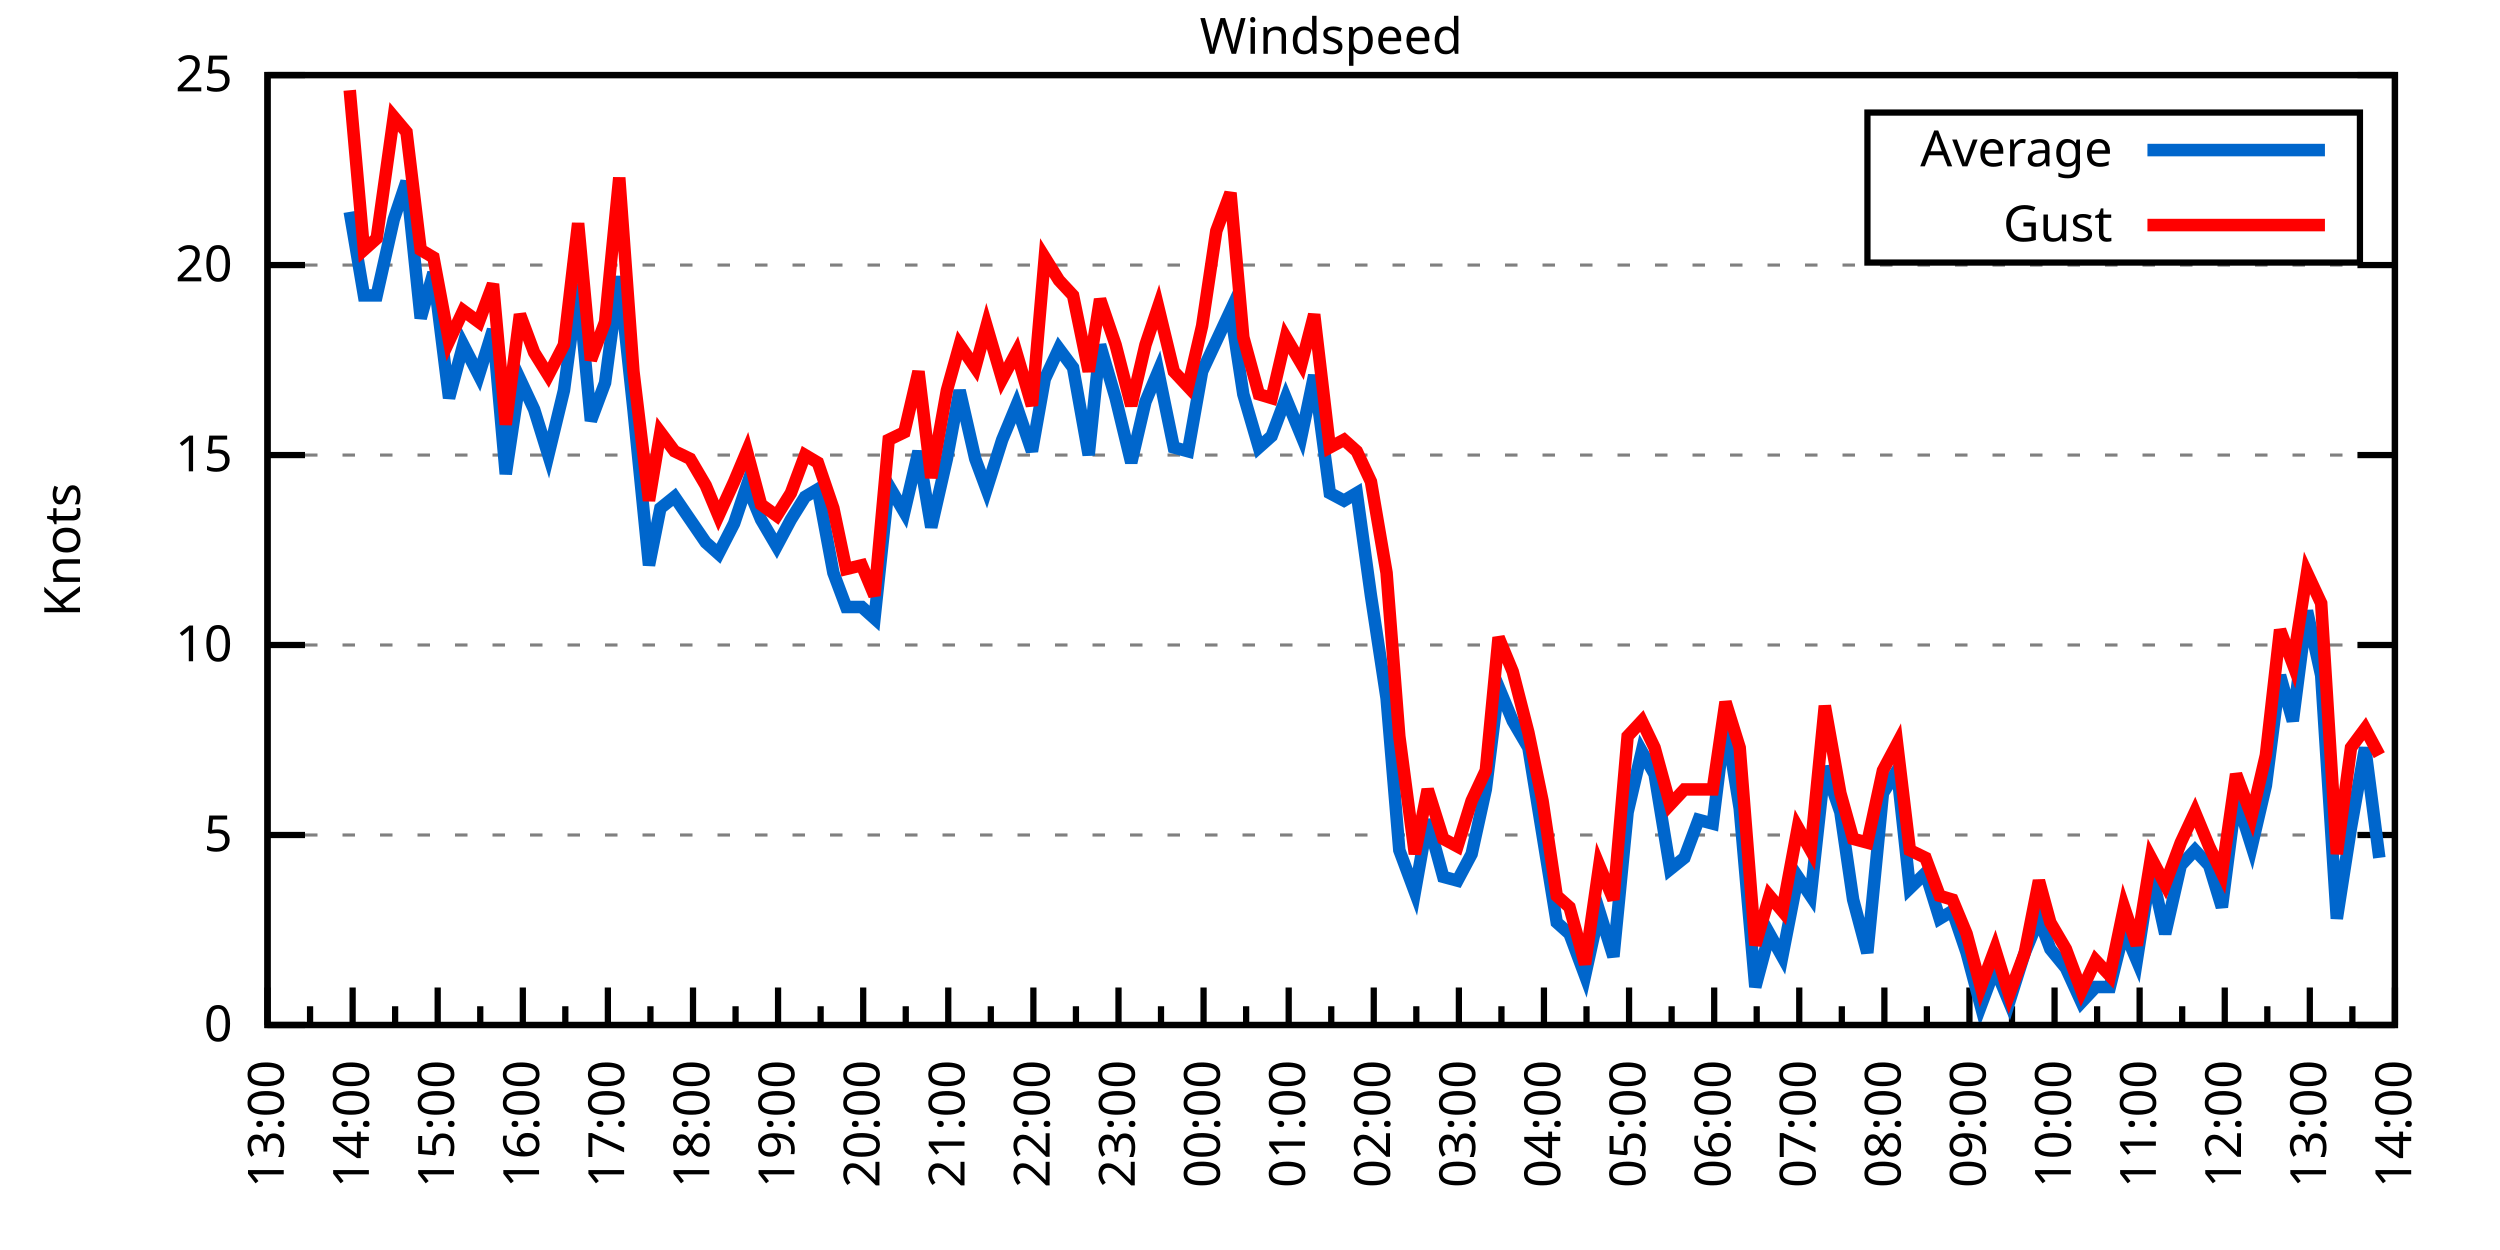
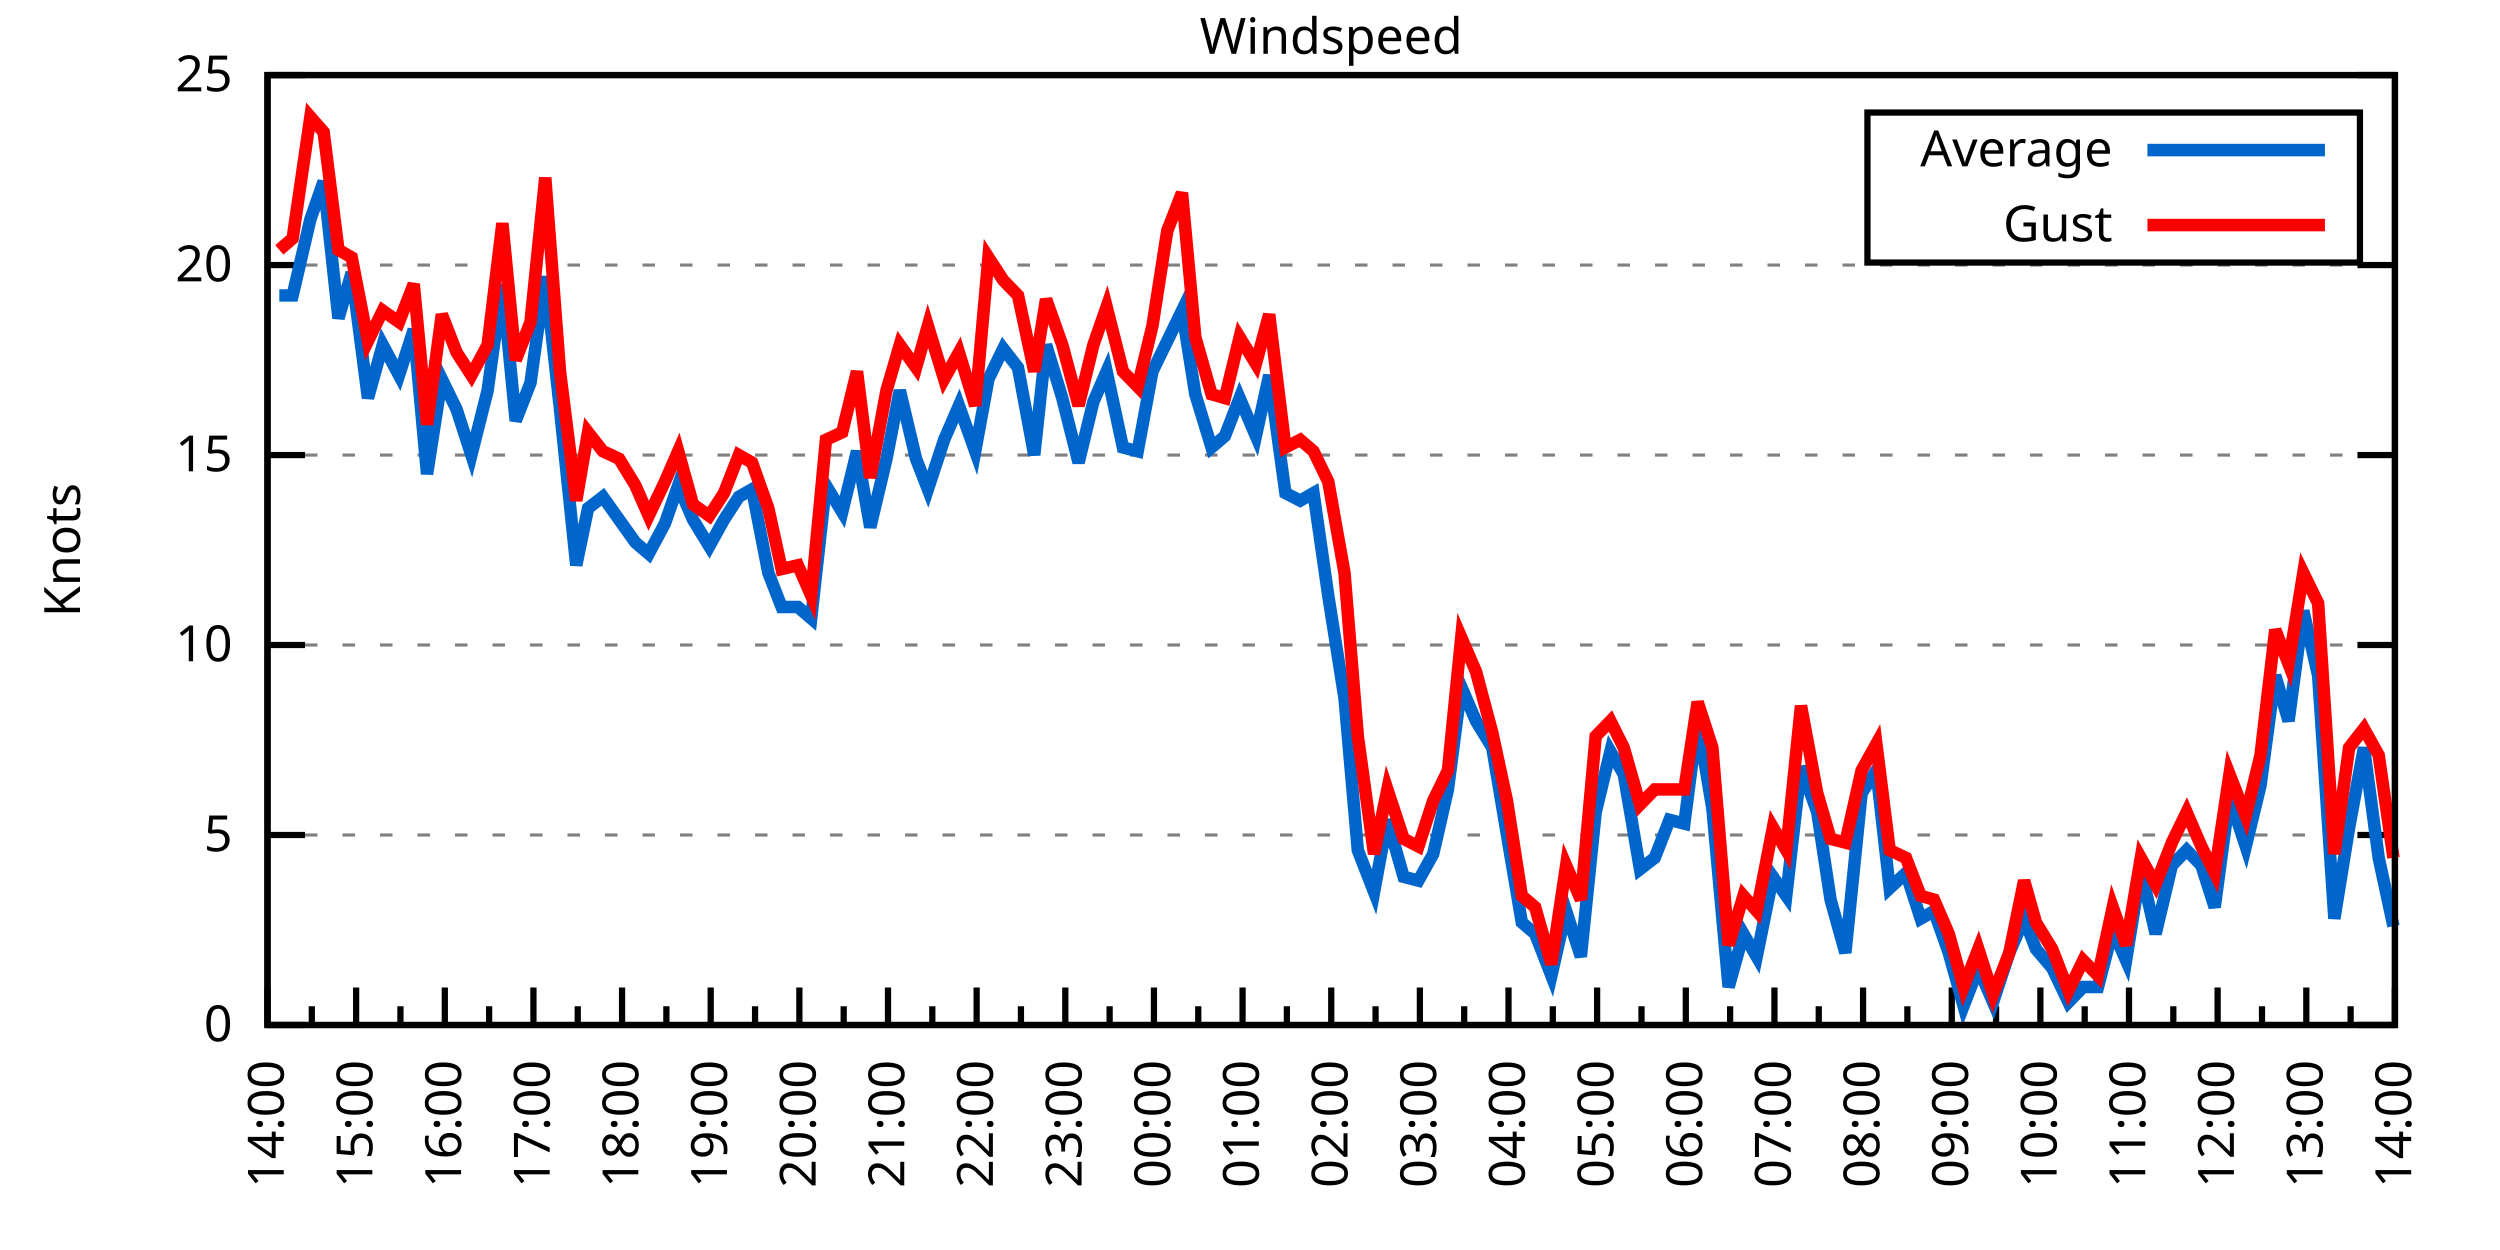
<svg xmlns="http://www.w3.org/2000/svg" xmlns:xlink="http://www.w3.org/1999/xlink" width="400" height="200" viewBox="0 0 400 200">
  <g id="gnuplot_canvas">
    <rect x="0" y="0" width="400" height="200" fill="none" />
    <defs>
      <circle id="gpDot" r="0.5" stroke-width="0.5" stroke="currentColor" />
      <path id="gpPt0" stroke-width="0.333" stroke="currentColor" d="M-1,0 h2 M0,-1 v2" />
      <path id="gpPt1" stroke-width="0.333" stroke="currentColor" d="M-1,-1 L1,1 M1,-1 L-1,1" />
      <path id="gpPt2" stroke-width="0.333" stroke="currentColor" d="M-1,0 L1,0 M0,-1 L0,1 M-1,-1 L1,1 M-1,1 L1,-1" />
      <rect id="gpPt3" stroke-width="0.333" stroke="currentColor" x="-1" y="-1" width="2" height="2" />
      <rect id="gpPt4" stroke-width="0.333" stroke="currentColor" fill="currentColor" x="-1" y="-1" width="2" height="2" />
      <circle id="gpPt5" stroke-width="0.333" stroke="currentColor" cx="0" cy="0" r="1" />
      <use xlink:href="#gpPt5" id="gpPt6" fill="currentColor" stroke="none" />
      <path id="gpPt7" stroke-width="0.333" stroke="currentColor" d="M0,-1.33 L-1.33,0.67 L1.33,0.67 z" />
      <use xlink:href="#gpPt7" id="gpPt8" fill="currentColor" stroke="none" />
      <use xlink:href="#gpPt7" id="gpPt9" stroke="currentColor" transform="rotate(180)" />
      <use xlink:href="#gpPt9" id="gpPt10" fill="currentColor" stroke="none" />
      <use xlink:href="#gpPt3" id="gpPt11" stroke="currentColor" transform="rotate(45)" />
      <use xlink:href="#gpPt11" id="gpPt12" fill="currentColor" stroke="none" />
      <path id="gpPt13" stroke-width="0.333" stroke="currentColor" d="M0,1.330 L1.265,0.411 L0.782,-1.067 L-0.782,-1.076 L-1.265,0.411 z" />
      <use xlink:href="#gpPt13" id="gpPt14" fill="currentColor" stroke="none" />
      <filter id="textbox" filterUnits="objectBoundingBox" x="0" y="0" height="1" width="1">
        <feFlood flood-color="white" flood-opacity="1" result="bgnd" />
        <feComposite in="SourceGraphic" in2="bgnd" operator="atop" />
      </filter>
      <filter id="greybox" filterUnits="objectBoundingBox" x="0" y="0" height="1" width="1">
        <feFlood flood-color="lightgrey" flood-opacity="1" result="grey" />
        <feComposite in="SourceGraphic" in2="grey" operator="atop" />
      </filter>
    </defs>
    <g fill="none" color="white" stroke="currentColor" stroke-width="1.00" stroke-linecap="butt" stroke-linejoin="miter">
</g>
    <g fill="none" color="black" stroke="currentColor" stroke-width="1.00" stroke-linecap="butt" stroke-linejoin="miter">
      <g stroke="none" shape-rendering="crispEdges">
        <polygon fill="rgb(255, 255, 255)" points="42.80,164.00 383.18,164.00 383.18,12.02 42.80,12.02 " />
      </g>
    </g>
    <g fill="none" color="black" stroke="currentColor" stroke-width="1.00" stroke-linecap="butt" stroke-linejoin="miter">
</g>
    <g fill="none" color="black" stroke="black" stroke-width="0.50" stroke-linecap="butt" stroke-linejoin="miter">
</g>
    <g fill="none" color="gray" stroke="currentColor" stroke-width="0.50" stroke-linecap="butt" stroke-linejoin="miter">
      <path stroke="gray" stroke-dasharray="2,4" class="gridline" d="M42.80,164.00 L383.19,164.00  " />
    </g>
    <g fill="none" color="gray" stroke="gray" stroke-width="1.00" stroke-linecap="butt" stroke-linejoin="miter">
</g>
    <g fill="none" color="black" stroke="currentColor" stroke-width="1.00" stroke-linecap="butt" stroke-linejoin="miter">
      <path stroke="black" d="M42.80,164.00 L48.80,164.00 M383.19,164.00 L377.19,164.00  " />
      <g transform="translate(37.20,166.60)" stroke="none" fill="black" font-family="Sans" font-size="8.00" text-anchor="end">
        <text>
          <tspan font-family="Sans"> 0</tspan>
        </text>
      </g>
    </g>
    <g fill="none" color="black" stroke="currentColor" stroke-width="1.00" stroke-linecap="butt" stroke-linejoin="miter">
</g>
    <g fill="none" color="black" stroke="black" stroke-width="0.50" stroke-linecap="butt" stroke-linejoin="miter">
</g>
    <g fill="none" color="gray" stroke="currentColor" stroke-width="0.50" stroke-linecap="butt" stroke-linejoin="miter">
      <path stroke="gray" stroke-dasharray="2,4" class="gridline" d="M42.80,133.60 L383.19,133.60  " />
    </g>
    <g fill="none" color="gray" stroke="gray" stroke-width="1.00" stroke-linecap="butt" stroke-linejoin="miter">
</g>
    <g fill="none" color="black" stroke="currentColor" stroke-width="1.00" stroke-linecap="butt" stroke-linejoin="miter">
      <path stroke="black" d="M42.80,133.60 L48.80,133.60 M383.19,133.60 L377.19,133.60  " />
      <g transform="translate(37.20,136.20)" stroke="none" fill="black" font-family="Sans" font-size="8.00" text-anchor="end">
        <text>
          <tspan font-family="Sans"> 5</tspan>
        </text>
      </g>
    </g>
    <g fill="none" color="black" stroke="currentColor" stroke-width="1.00" stroke-linecap="butt" stroke-linejoin="miter">
</g>
    <g fill="none" color="black" stroke="black" stroke-width="0.50" stroke-linecap="butt" stroke-linejoin="miter">
</g>
    <g fill="none" color="gray" stroke="currentColor" stroke-width="0.50" stroke-linecap="butt" stroke-linejoin="miter">
      <path stroke="gray" stroke-dasharray="2,4" class="gridline" d="M42.80,103.20 L383.19,103.20  " />
    </g>
    <g fill="none" color="gray" stroke="gray" stroke-width="1.00" stroke-linecap="butt" stroke-linejoin="miter">
</g>
    <g fill="none" color="black" stroke="currentColor" stroke-width="1.00" stroke-linecap="butt" stroke-linejoin="miter">
      <path stroke="black" d="M42.80,103.20 L48.80,103.20 M383.19,103.20 L377.19,103.20  " />
      <g transform="translate(37.20,105.80)" stroke="none" fill="black" font-family="Sans" font-size="8.00" text-anchor="end">
        <text>
          <tspan font-family="Sans"> 10</tspan>
        </text>
      </g>
    </g>
    <g fill="none" color="black" stroke="currentColor" stroke-width="1.00" stroke-linecap="butt" stroke-linejoin="miter">
</g>
    <g fill="none" color="black" stroke="black" stroke-width="0.50" stroke-linecap="butt" stroke-linejoin="miter">
</g>
    <g fill="none" color="gray" stroke="currentColor" stroke-width="0.50" stroke-linecap="butt" stroke-linejoin="miter">
      <path stroke="gray" stroke-dasharray="2,4" class="gridline" d="M42.80,72.81 L383.19,72.81  " />
    </g>
    <g fill="none" color="gray" stroke="gray" stroke-width="1.00" stroke-linecap="butt" stroke-linejoin="miter">
</g>
    <g fill="none" color="black" stroke="currentColor" stroke-width="1.00" stroke-linecap="butt" stroke-linejoin="miter">
      <path stroke="black" d="M42.80,72.81 L48.80,72.81 M383.19,72.81 L377.19,72.81  " />
      <g transform="translate(37.20,75.41)" stroke="none" fill="black" font-family="Sans" font-size="8.00" text-anchor="end">
        <text>
          <tspan font-family="Sans"> 15</tspan>
        </text>
      </g>
    </g>
    <g fill="none" color="black" stroke="currentColor" stroke-width="1.00" stroke-linecap="butt" stroke-linejoin="miter">
</g>
    <g fill="none" color="black" stroke="black" stroke-width="0.50" stroke-linecap="butt" stroke-linejoin="miter">
</g>
    <g fill="none" color="gray" stroke="currentColor" stroke-width="0.50" stroke-linecap="butt" stroke-linejoin="miter">
      <path stroke="gray" stroke-dasharray="2,4" class="gridline" d="M42.80,42.41 L383.19,42.41  " />
    </g>
    <g fill="none" color="gray" stroke="gray" stroke-width="1.00" stroke-linecap="butt" stroke-linejoin="miter">
</g>
    <g fill="none" color="black" stroke="currentColor" stroke-width="1.00" stroke-linecap="butt" stroke-linejoin="miter">
      <path stroke="black" d="M42.80,42.41 L48.80,42.41 M383.19,42.41 L377.19,42.41  " />
      <g transform="translate(37.20,45.01)" stroke="none" fill="black" font-family="Sans" font-size="8.00" text-anchor="end">
        <text>
          <tspan font-family="Sans"> 20</tspan>
        </text>
      </g>
    </g>
    <g fill="none" color="black" stroke="currentColor" stroke-width="1.00" stroke-linecap="butt" stroke-linejoin="miter">
</g>
    <g fill="none" color="black" stroke="black" stroke-width="0.50" stroke-linecap="butt" stroke-linejoin="miter">
</g>
    <g fill="none" color="gray" stroke="currentColor" stroke-width="0.50" stroke-linecap="butt" stroke-linejoin="miter">
      <path stroke="gray" stroke-dasharray="2,4" class="gridline" d="M42.80,12.01 L383.19,12.01  " />
    </g>
    <g fill="none" color="gray" stroke="gray" stroke-width="1.00" stroke-linecap="butt" stroke-linejoin="miter">
</g>
    <g fill="none" color="black" stroke="currentColor" stroke-width="1.00" stroke-linecap="butt" stroke-linejoin="miter">
      <path stroke="black" d="M42.80,12.01 L48.80,12.01 M383.19,12.01 L377.19,12.01  " />
      <g transform="translate(37.20,14.61)" stroke="none" fill="black" font-family="Sans" font-size="8.00" text-anchor="end">
        <text>
          <tspan font-family="Sans"> 25</tspan>
        </text>
      </g>
    </g>
    <g fill="none" color="black" stroke="currentColor" stroke-width="1.00" stroke-linecap="butt" stroke-linejoin="miter">
      <path stroke="black" d="M42.80,164.00 L42.80,158.00  " />
      <g transform="translate(45.40,169.60) rotate(270)" stroke="none" fill="black" font-family="Sans" font-size="8.00" text-anchor="end">
        <text>
+           <tspan font-family="Sans">14:00</tspan>
+         </text>
+       </g>
+     </g>
+     <g fill="none" color="black" stroke="currentColor" stroke-width="1.00" stroke-linecap="butt" stroke-linejoin="miter">
+       <path stroke="black" d="M49.89,164.00 L49.89,161.00 M56.98,164.00 L56.98,158.00  " />
+       <g transform="translate(59.58,169.60) rotate(270)" stroke="none" fill="black" font-family="Sans" font-size="8.00" text-anchor="end">
+         <text>
+           <tspan font-family="Sans">15:00</tspan>
+         </text>
+       </g>
+     </g>
+     <g fill="none" color="black" stroke="currentColor" stroke-width="1.00" stroke-linecap="butt" stroke-linejoin="miter">
+       <path stroke="black" d="M64.07,164.00 L64.07,161.00 M71.17,164.00 L71.17,158.00  " />
+       <g transform="translate(73.77,169.60) rotate(270)" stroke="none" fill="black" font-family="Sans" font-size="8.00" text-anchor="end">
+         <text>
+           <tspan font-family="Sans">16:00</tspan>
+         </text>
+       </g>
+     </g>
+     <g fill="none" color="black" stroke="currentColor" stroke-width="1.00" stroke-linecap="butt" stroke-linejoin="miter">
+       <path stroke="black" d="M78.26,164.00 L78.26,161.00 M85.35,164.00 L85.35,158.00  " />
+       <g transform="translate(87.95,169.60) rotate(270)" stroke="none" fill="black" font-family="Sans" font-size="8.00" text-anchor="end">
+         <text>
+           <tspan font-family="Sans">17:00</tspan>
+         </text>
+       </g>
+     </g>
+     <g fill="none" color="black" stroke="currentColor" stroke-width="1.00" stroke-linecap="butt" stroke-linejoin="miter">
+       <path stroke="black" d="M92.44,164.00 L92.44,161.00 M99.53,164.00 L99.53,158.00  " />
+       <g transform="translate(102.13,169.60) rotate(270)" stroke="none" fill="black" font-family="Sans" font-size="8.00" text-anchor="end">
+         <text>
+           <tspan font-family="Sans">18:00</tspan>
+         </text>
+       </g>
+     </g>
+     <g fill="none" color="black" stroke="currentColor" stroke-width="1.00" stroke-linecap="butt" stroke-linejoin="miter">
+       <path stroke="black" d="M106.62,164.00 L106.62,161.00 M113.71,164.00 L113.71,158.00  " />
+       <g transform="translate(116.31,169.60) rotate(270)" stroke="none" fill="black" font-family="Sans" font-size="8.00" text-anchor="end">
+         <text>
+           <tspan font-family="Sans">19:00</tspan>
+         </text>
+       </g>
+     </g>
+     <g fill="none" color="black" stroke="currentColor" stroke-width="1.00" stroke-linecap="butt" stroke-linejoin="miter">
+       <path stroke="black" d="M120.81,164.00 L120.81,161.00 M127.90,164.00 L127.90,158.00  " />
+       <g transform="translate(130.50,169.60) rotate(270)" stroke="none" fill="black" font-family="Sans" font-size="8.00" text-anchor="end">
+         <text>
+           <tspan font-family="Sans">20:00</tspan>
+         </text>
+       </g>
+     </g>
+     <g fill="none" color="black" stroke="currentColor" stroke-width="1.00" stroke-linecap="butt" stroke-linejoin="miter">
+       <path stroke="black" d="M134.99,164.00 L134.99,161.00 M142.08,164.00 L142.08,158.00  " />
+       <g transform="translate(144.68,169.60) rotate(270)" stroke="none" fill="black" font-family="Sans" font-size="8.00" text-anchor="end">
+         <text>
+           <tspan font-family="Sans">21:00</tspan>
+         </text>
+       </g>
+     </g>
+     <g fill="none" color="black" stroke="currentColor" stroke-width="1.00" stroke-linecap="butt" stroke-linejoin="miter">
+       <path stroke="black" d="M149.17,164.00 L149.17,161.00 M156.26,164.00 L156.26,158.00  " />
+       <g transform="translate(158.86,169.60) rotate(270)" stroke="none" fill="black" font-family="Sans" font-size="8.00" text-anchor="end">
+         <text>
+           <tspan font-family="Sans">22:00</tspan>
+         </text>
+       </g>
+     </g>
+     <g fill="none" color="black" stroke="currentColor" stroke-width="1.00" stroke-linecap="butt" stroke-linejoin="miter">
+       <path stroke="black" d="M163.35,164.00 L163.35,161.00 M170.45,164.00 L170.45,158.00  " />
+       <g transform="translate(173.05,169.60) rotate(270)" stroke="none" fill="black" font-family="Sans" font-size="8.00" text-anchor="end">
+         <text>
+           <tspan font-family="Sans">23:00</tspan>
+         </text>
+       </g>
+     </g>
+     <g fill="none" color="black" stroke="currentColor" stroke-width="1.00" stroke-linecap="butt" stroke-linejoin="miter">
+       <path stroke="black" d="M177.54,164.00 L177.54,161.00 M184.63,164.00 L184.63,158.00  " />
+       <g transform="translate(187.23,169.60) rotate(270)" stroke="none" fill="black" font-family="Sans" font-size="8.00" text-anchor="end">
+         <text>
+           <tspan font-family="Sans">00:00</tspan>
+         </text>
+       </g>
+     </g>
+     <g fill="none" color="black" stroke="currentColor" stroke-width="1.00" stroke-linecap="butt" stroke-linejoin="miter">
+       <path stroke="black" d="M191.72,164.00 L191.72,161.00 M198.81,164.00 L198.81,158.00  " />
+       <g transform="translate(201.41,169.60) rotate(270)" stroke="none" fill="black" font-family="Sans" font-size="8.00" text-anchor="end">
+         <text>
+           <tspan font-family="Sans">01:00</tspan>
+         </text>
+       </g>
+     </g>
+     <g fill="none" color="black" stroke="currentColor" stroke-width="1.00" stroke-linecap="butt" stroke-linejoin="miter">
+       <path stroke="black" d="M205.90,164.00 L205.90,161.00 M213.00,164.00 L213.00,158.00  " />
+       <g transform="translate(215.60,169.60) rotate(270)" stroke="none" fill="black" font-family="Sans" font-size="8.00" text-anchor="end">
+         <text>
+           <tspan font-family="Sans">02:00</tspan>
+         </text>
+       </g>
+     </g>
+     <g fill="none" color="black" stroke="currentColor" stroke-width="1.00" stroke-linecap="butt" stroke-linejoin="miter">
+       <path stroke="black" d="M220.09,164.00 L220.09,161.00 M227.18,164.00 L227.18,158.00  " />
+       <g transform="translate(229.78,169.60) rotate(270)" stroke="none" fill="black" font-family="Sans" font-size="8.00" text-anchor="end">
+         <text>
+           <tspan font-family="Sans">03:00</tspan>
+         </text>
+       </g>
+     </g>
+     <g fill="none" color="black" stroke="currentColor" stroke-width="1.00" stroke-linecap="butt" stroke-linejoin="miter">
+       <path stroke="black" d="M234.27,164.00 L234.27,161.00 M241.36,164.00 L241.36,158.00  " />
+       <g transform="translate(243.96,169.60) rotate(270)" stroke="none" fill="black" font-family="Sans" font-size="8.00" text-anchor="end">
+         <text>
+           <tspan font-family="Sans">04:00</tspan>
+         </text>
+       </g>
+     </g>
+     <g fill="none" color="black" stroke="currentColor" stroke-width="1.00" stroke-linecap="butt" stroke-linejoin="miter">
+       <path stroke="black" d="M248.45,164.00 L248.45,161.00 M255.54,164.00 L255.54,158.00  " />
+       <g transform="translate(258.14,169.60) rotate(270)" stroke="none" fill="black" font-family="Sans" font-size="8.00" text-anchor="end">
+         <text>
+           <tspan font-family="Sans">05:00</tspan>
+         </text>
+       </g>
+     </g>
+     <g fill="none" color="black" stroke="currentColor" stroke-width="1.00" stroke-linecap="butt" stroke-linejoin="miter">
+       <path stroke="black" d="M262.64,164.00 L262.64,161.00 M269.73,164.00 L269.73,158.00  " />
+       <g transform="translate(272.33,169.60) rotate(270)" stroke="none" fill="black" font-family="Sans" font-size="8.00" text-anchor="end">
+         <text>
+           <tspan font-family="Sans">06:00</tspan>
+         </text>
+       </g>
+     </g>
+     <g fill="none" color="black" stroke="currentColor" stroke-width="1.00" stroke-linecap="butt" stroke-linejoin="miter">
+       <path stroke="black" d="M276.82,164.00 L276.82,161.00 M283.91,164.00 L283.91,158.00  " />
+       <g transform="translate(286.51,169.60) rotate(270)" stroke="none" fill="black" font-family="Sans" font-size="8.00" text-anchor="end">
+         <text>
+           <tspan font-family="Sans">07:00</tspan>
+         </text>
+       </g>
+     </g>
+     <g fill="none" color="black" stroke="currentColor" stroke-width="1.00" stroke-linecap="butt" stroke-linejoin="miter">
+       <path stroke="black" d="M291.00,164.00 L291.00,161.00 M298.09,164.00 L298.09,158.00  " />
+       <g transform="translate(300.69,169.60) rotate(270)" stroke="none" fill="black" font-family="Sans" font-size="8.00" text-anchor="end">
+         <text>
+           <tspan font-family="Sans">08:00</tspan>
+         </text>
+       </g>
+     </g>
+     <g fill="none" color="black" stroke="currentColor" stroke-width="1.00" stroke-linecap="butt" stroke-linejoin="miter">
+       <path stroke="black" d="M305.18,164.00 L305.18,161.00 M312.28,164.00 L312.28,158.00  " />
+       <g transform="translate(314.88,169.60) rotate(270)" stroke="none" fill="black" font-family="Sans" font-size="8.00" text-anchor="end">
+         <text>
+           <tspan font-family="Sans">09:00</tspan>
+         </text>
+       </g>
+     </g>
+     <g fill="none" color="black" stroke="currentColor" stroke-width="1.00" stroke-linecap="butt" stroke-linejoin="miter">
+       <path stroke="black" d="M319.37,164.00 L319.37,161.00 M326.46,164.00 L326.46,158.00  " />
+       <g transform="translate(329.06,169.60) rotate(270)" stroke="none" fill="black" font-family="Sans" font-size="8.00" text-anchor="end">
+         <text>
+           <tspan font-family="Sans">10:00</tspan>
+         </text>
+       </g>
+     </g>
+     <g fill="none" color="black" stroke="currentColor" stroke-width="1.00" stroke-linecap="butt" stroke-linejoin="miter">
+       <path stroke="black" d="M333.55,164.00 L333.55,161.00 M340.64,164.00 L340.64,158.00  " />
+       <g transform="translate(343.24,169.60) rotate(270)" stroke="none" fill="black" font-family="Sans" font-size="8.00" text-anchor="end">
+         <text>
+           <tspan font-family="Sans">11:00</tspan>
+         </text>
+       </g>
+     </g>
+     <g fill="none" color="black" stroke="currentColor" stroke-width="1.00" stroke-linecap="butt" stroke-linejoin="miter">
+       <path stroke="black" d="M347.73,164.00 L347.73,161.00 M354.82,164.00 L354.82,158.00  " />
+       <g transform="translate(357.42,169.60) rotate(270)" stroke="none" fill="black" font-family="Sans" font-size="8.00" text-anchor="end">
+         <text>
+           <tspan font-family="Sans">12:00</tspan>
+         </text>
+       </g>
+     </g>
+     <g fill="none" color="black" stroke="currentColor" stroke-width="1.00" stroke-linecap="butt" stroke-linejoin="miter">
+       <path stroke="black" d="M361.92,164.00 L361.92,161.00 M369.01,164.00 L369.01,158.00  " />
+       <g transform="translate(371.61,169.60) rotate(270)" stroke="none" fill="black" font-family="Sans" font-size="8.00" text-anchor="end">
+         <text>
          <tspan font-family="Sans">13:00</tspan>
        </text>
      </g>
    </g>
    <g fill="none" color="black" stroke="currentColor" stroke-width="1.00" stroke-linecap="butt" stroke-linejoin="miter">
-       <path stroke="black" d="M49.61,164.00 L49.61,161.00 M56.42,164.00 L56.42,158.00  " />
-       <g transform="translate(59.02,169.60) rotate(270)" stroke="none" fill="black" font-family="Sans" font-size="8.00" text-anchor="end">
-         <text>
-           <tspan font-family="Sans">14:00</tspan>
-         </text>
-       </g>
-     </g>
-     <g fill="none" color="black" stroke="currentColor" stroke-width="1.00" stroke-linecap="butt" stroke-linejoin="miter">
-       <path stroke="black" d="M63.22,164.00 L63.22,161.00 M70.03,164.00 L70.03,158.00  " />
-       <g transform="translate(72.63,169.60) rotate(270)" stroke="none" fill="black" font-family="Sans" font-size="8.00" text-anchor="end">
-         <text>
-           <tspan font-family="Sans">15:00</tspan>
-         </text>
-       </g>
-     </g>
-     <g fill="none" color="black" stroke="currentColor" stroke-width="1.00" stroke-linecap="butt" stroke-linejoin="miter">
-       <path stroke="black" d="M76.84,164.00 L76.84,161.00 M83.65,164.00 L83.65,158.00  " />
-       <g transform="translate(86.25,169.60) rotate(270)" stroke="none" fill="black" font-family="Sans" font-size="8.00" text-anchor="end">
-         <text>
-           <tspan font-family="Sans">16:00</tspan>
-         </text>
-       </g>
-     </g>
-     <g fill="none" color="black" stroke="currentColor" stroke-width="1.00" stroke-linecap="butt" stroke-linejoin="miter">
-       <path stroke="black" d="M90.45,164.00 L90.45,161.00 M97.26,164.00 L97.26,158.00  " />
-       <g transform="translate(99.86,169.60) rotate(270)" stroke="none" fill="black" font-family="Sans" font-size="8.00" text-anchor="end">
-         <text>
-           <tspan font-family="Sans">17:00</tspan>
-         </text>
-       </g>
-     </g>
-     <g fill="none" color="black" stroke="currentColor" stroke-width="1.00" stroke-linecap="butt" stroke-linejoin="miter">
-       <path stroke="black" d="M104.07,164.00 L104.07,161.00 M110.88,164.00 L110.88,158.00  " />
-       <g transform="translate(113.48,169.60) rotate(270)" stroke="none" fill="black" font-family="Sans" font-size="8.00" text-anchor="end">
-         <text>
-           <tspan font-family="Sans">18:00</tspan>
-         </text>
-       </g>
-     </g>
-     <g fill="none" color="black" stroke="currentColor" stroke-width="1.00" stroke-linecap="butt" stroke-linejoin="miter">
-       <path stroke="black" d="M117.69,164.00 L117.69,161.00 M124.49,164.00 L124.49,158.00  " />
-       <g transform="translate(127.09,169.60) rotate(270)" stroke="none" fill="black" font-family="Sans" font-size="8.00" text-anchor="end">
-         <text>
-           <tspan font-family="Sans">19:00</tspan>
-         </text>
-       </g>
-     </g>
-     <g fill="none" color="black" stroke="currentColor" stroke-width="1.00" stroke-linecap="butt" stroke-linejoin="miter">
-       <path stroke="black" d="M131.30,164.00 L131.30,161.00 M138.11,164.00 L138.11,158.00  " />
-       <g transform="translate(140.71,169.60) rotate(270)" stroke="none" fill="black" font-family="Sans" font-size="8.00" text-anchor="end">
-         <text>
-           <tspan font-family="Sans">20:00</tspan>
-         </text>
-       </g>
-     </g>
-     <g fill="none" color="black" stroke="currentColor" stroke-width="1.00" stroke-linecap="butt" stroke-linejoin="miter">
-       <path stroke="black" d="M144.92,164.00 L144.92,161.00 M151.72,164.00 L151.72,158.00  " />
-       <g transform="translate(154.32,169.60) rotate(270)" stroke="none" fill="black" font-family="Sans" font-size="8.00" text-anchor="end">
-         <text>
-           <tspan font-family="Sans">21:00</tspan>
-         </text>
-       </g>
-     </g>
-     <g fill="none" color="black" stroke="currentColor" stroke-width="1.00" stroke-linecap="butt" stroke-linejoin="miter">
-       <path stroke="black" d="M158.53,164.00 L158.53,161.00 M165.34,164.00 L165.34,158.00  " />
-       <g transform="translate(167.94,169.60) rotate(270)" stroke="none" fill="black" font-family="Sans" font-size="8.00" text-anchor="end">
-         <text>
-           <tspan font-family="Sans">22:00</tspan>
-         </text>
-       </g>
-     </g>
-     <g fill="none" color="black" stroke="currentColor" stroke-width="1.00" stroke-linecap="butt" stroke-linejoin="miter">
-       <path stroke="black" d="M172.15,164.00 L172.15,161.00 M178.96,164.00 L178.96,158.00  " />
-       <g transform="translate(181.56,169.60) rotate(270)" stroke="none" fill="black" font-family="Sans" font-size="8.00" text-anchor="end">
-         <text>
-           <tspan font-family="Sans">23:00</tspan>
-         </text>
-       </g>
-     </g>
-     <g fill="none" color="black" stroke="currentColor" stroke-width="1.00" stroke-linecap="butt" stroke-linejoin="miter">
-       <path stroke="black" d="M185.76,164.00 L185.76,161.00 M192.57,164.00 L192.57,158.00  " />
-       <g transform="translate(195.17,169.60) rotate(270)" stroke="none" fill="black" font-family="Sans" font-size="8.00" text-anchor="end">
-         <text>
-           <tspan font-family="Sans">00:00</tspan>
-         </text>
-       </g>
-     </g>
-     <g fill="none" color="black" stroke="currentColor" stroke-width="1.00" stroke-linecap="butt" stroke-linejoin="miter">
-       <path stroke="black" d="M199.38,164.00 L199.38,161.00 M206.19,164.00 L206.19,158.00  " />
-       <g transform="translate(208.79,169.60) rotate(270)" stroke="none" fill="black" font-family="Sans" font-size="8.00" text-anchor="end">
-         <text>
-           <tspan font-family="Sans">01:00</tspan>
-         </text>
-       </g>
-     </g>
-     <g fill="none" color="black" stroke="currentColor" stroke-width="1.00" stroke-linecap="butt" stroke-linejoin="miter">
-       <path stroke="black" d="M213.00,164.00 L213.00,161.00 M219.80,164.00 L219.80,158.00  " />
-       <g transform="translate(222.40,169.60) rotate(270)" stroke="none" fill="black" font-family="Sans" font-size="8.00" text-anchor="end">
-         <text>
-           <tspan font-family="Sans">02:00</tspan>
-         </text>
-       </g>
-     </g>
-     <g fill="none" color="black" stroke="currentColor" stroke-width="1.00" stroke-linecap="butt" stroke-linejoin="miter">
-       <path stroke="black" d="M226.61,164.00 L226.61,161.00 M233.42,164.00 L233.42,158.00  " />
-       <g transform="translate(236.02,169.60) rotate(270)" stroke="none" fill="black" font-family="Sans" font-size="8.00" text-anchor="end">
-         <text>
-           <tspan font-family="Sans">03:00</tspan>
-         </text>
-       </g>
-     </g>
-     <g fill="none" color="black" stroke="currentColor" stroke-width="1.00" stroke-linecap="butt" stroke-linejoin="miter">
-       <path stroke="black" d="M240.23,164.00 L240.23,161.00 M247.03,164.00 L247.03,158.00  " />
-       <g transform="translate(249.63,169.60) rotate(270)" stroke="none" fill="black" font-family="Sans" font-size="8.00" text-anchor="end">
-         <text>
-           <tspan font-family="Sans">04:00</tspan>
-         </text>
-       </g>
-     </g>
-     <g fill="none" color="black" stroke="currentColor" stroke-width="1.00" stroke-linecap="butt" stroke-linejoin="miter">
-       <path stroke="black" d="M253.84,164.00 L253.84,161.00 M260.65,164.00 L260.65,158.00  " />
-       <g transform="translate(263.25,169.60) rotate(270)" stroke="none" fill="black" font-family="Sans" font-size="8.00" text-anchor="end">
-         <text>
-           <tspan font-family="Sans">05:00</tspan>
-         </text>
-       </g>
-     </g>
-     <g fill="none" color="black" stroke="currentColor" stroke-width="1.00" stroke-linecap="butt" stroke-linejoin="miter">
-       <path stroke="black" d="M267.46,164.00 L267.46,161.00 M274.27,164.00 L274.27,158.00  " />
-       <g transform="translate(276.87,169.60) rotate(270)" stroke="none" fill="black" font-family="Sans" font-size="8.00" text-anchor="end">
-         <text>
-           <tspan font-family="Sans">06:00</tspan>
-         </text>
-       </g>
-     </g>
-     <g fill="none" color="black" stroke="currentColor" stroke-width="1.00" stroke-linecap="butt" stroke-linejoin="miter">
-       <path stroke="black" d="M281.07,164.00 L281.07,161.00 M287.88,164.00 L287.88,158.00  " />
-       <g transform="translate(290.48,169.60) rotate(270)" stroke="none" fill="black" font-family="Sans" font-size="8.00" text-anchor="end">
-         <text>
-           <tspan font-family="Sans">07:00</tspan>
-         </text>
-       </g>
-     </g>
-     <g fill="none" color="black" stroke="currentColor" stroke-width="1.00" stroke-linecap="butt" stroke-linejoin="miter">
-       <path stroke="black" d="M294.69,164.00 L294.69,161.00 M301.50,164.00 L301.50,158.00  " />
-       <g transform="translate(304.10,169.60) rotate(270)" stroke="none" fill="black" font-family="Sans" font-size="8.00" text-anchor="end">
-         <text>
-           <tspan font-family="Sans">08:00</tspan>
-         </text>
-       </g>
-     </g>
-     <g fill="none" color="black" stroke="currentColor" stroke-width="1.00" stroke-linecap="butt" stroke-linejoin="miter">
-       <path stroke="black" d="M308.30,164.00 L308.30,161.00 M315.11,164.00 L315.11,158.00  " />
-       <g transform="translate(317.71,169.60) rotate(270)" stroke="none" fill="black" font-family="Sans" font-size="8.00" text-anchor="end">
-         <text>
-           <tspan font-family="Sans">09:00</tspan>
-         </text>
-       </g>
-     </g>
-     <g fill="none" color="black" stroke="currentColor" stroke-width="1.00" stroke-linecap="butt" stroke-linejoin="miter">
-       <path stroke="black" d="M321.92,164.00 L321.92,161.00 M328.73,164.00 L328.73,158.00  " />
-       <g transform="translate(331.33,169.60) rotate(270)" stroke="none" fill="black" font-family="Sans" font-size="8.00" text-anchor="end">
-         <text>
-           <tspan font-family="Sans">10:00</tspan>
-         </text>
-       </g>
-     </g>
-     <g fill="none" color="black" stroke="currentColor" stroke-width="1.00" stroke-linecap="butt" stroke-linejoin="miter">
-       <path stroke="black" d="M335.54,164.00 L335.54,161.00 M342.34,164.00 L342.34,158.00  " />
-       <g transform="translate(344.94,169.60) rotate(270)" stroke="none" fill="black" font-family="Sans" font-size="8.00" text-anchor="end">
-         <text>
-           <tspan font-family="Sans">11:00</tspan>
-         </text>
-       </g>
-     </g>
-     <g fill="none" color="black" stroke="currentColor" stroke-width="1.00" stroke-linecap="butt" stroke-linejoin="miter">
-       <path stroke="black" d="M349.15,164.00 L349.15,161.00 M355.96,164.00 L355.96,158.00  " />
-       <g transform="translate(358.56,169.60) rotate(270)" stroke="none" fill="black" font-family="Sans" font-size="8.00" text-anchor="end">
-         <text>
-           <tspan font-family="Sans">12:00</tspan>
-         </text>
-       </g>
-     </g>
-     <g fill="none" color="black" stroke="currentColor" stroke-width="1.00" stroke-linecap="butt" stroke-linejoin="miter">
-       <path stroke="black" d="M362.77,164.00 L362.77,161.00 M369.57,164.00 L369.57,158.00  " />
-       <g transform="translate(372.17,169.60) rotate(270)" stroke="none" fill="black" font-family="Sans" font-size="8.00" text-anchor="end">
-         <text>
-           <tspan font-family="Sans">13:00</tspan>
-         </text>
-       </g>
-     </g>
-     <g fill="none" color="black" stroke="currentColor" stroke-width="1.00" stroke-linecap="butt" stroke-linejoin="miter">
-       <path stroke="black" d="M376.38,164.00 L376.38,161.00 M383.19,164.00 L383.19,158.00  " />
+       <path stroke="black" d="M376.10,164.00 L376.10,161.00 M383.19,164.00 L383.19,158.00  " />
      <g transform="translate(385.79,169.60) rotate(270)" stroke="none" fill="black" font-family="Sans" font-size="8.00" text-anchor="end">
        <text>
          <tspan font-family="Sans">14:00</tspan>
        </text>
      </g>
    </g>
    <g fill="none" color="black" stroke="currentColor" stroke-width="1.00" stroke-linecap="butt" stroke-linejoin="miter">
</g>
    <g fill="none" color="black" stroke="currentColor" stroke-width="1.00" stroke-linecap="butt" stroke-linejoin="miter">
      <path stroke="black" d="M42.80,12.01 L42.80,164.00 L383.19,164.00 L383.19,12.01 L42.80,12.01 Z  " />
    </g>
    <g fill="none" color="black" stroke="currentColor" stroke-width="1.00" stroke-linecap="butt" stroke-linejoin="miter">
      <g transform="translate(12.80,88.01) rotate(270)" stroke="none" fill="black" font-family="Sans" font-size="8.00" text-anchor="middle">
        <text>
          <tspan font-family="Sans">Knots</tspan>
        </text>
      </g>
    </g>
    <g fill="none" color="black" stroke="currentColor" stroke-width="1.00" stroke-linecap="butt" stroke-linejoin="miter">
</g>
    <g fill="none" color="black" stroke="currentColor" stroke-width="1.00" stroke-linecap="butt" stroke-linejoin="miter">
      <path stroke="black" d="M298.79,42.01 L298.79,18.01 L377.59,18.01 L377.59,42.01 L298.79,42.01 Z  " />
    </g>
    <g id="Windspeed_plot_1">
      <g fill="none" color="white" stroke="black" stroke-width="2.00" stroke-linecap="butt" stroke-linejoin="miter">
</g>
      <g fill="none" color="black" stroke="currentColor" stroke-width="2.00" stroke-linecap="butt" stroke-linejoin="miter">
        <g transform="translate(337.99,26.61)" stroke="none" fill="black" font-family="Sans" font-size="8.00" text-anchor="end">
          <text>
            <tspan font-family="Sans">Average</tspan>
          </text>
        </g>
      </g>
      <g fill="none" color="black" stroke="currentColor" stroke-width="2.00" stroke-linecap="butt" stroke-linejoin="miter">
-         <path stroke="rgb(  0, 102, 204)" d="M343.59,24.01 L371.99,24.01 M55.96,33.90 L58.23,47.27 L60.27,47.27 L63.00,35.11 L65.04,29.03 L67.31,50.92   L69.35,43.62 L71.85,63.69 L74.12,55.18 L76.61,60.04 L78.88,52.74 L80.92,75.85 L83.19,60.65 L85.46,65.51   L87.73,72.81 L90.23,62.47 L92.50,45.45 L94.54,67.33 L96.81,61.25 L99.08,44.23 L101.35,65.51 L103.84,90.44   L105.66,81.32 L107.93,79.49 L110.42,83.14 L112.92,86.79 L114.96,88.61 L117.46,83.75 L119.50,77.67 L121.77,83.14   L124.27,87.40 L126.54,83.14 L128.81,79.49 L130.85,78.28 L133.34,91.65 L135.39,97.12 L137.88,97.12 L139.92,98.95   L142.19,77.67 L144.69,81.93 L146.96,72.20 L149.00,84.36 L151.50,73.41 L153.54,62.47 L156.04,73.41 L157.85,78.28   L160.35,70.37 L162.62,64.90 L165.11,72.20 L167.16,60.65 L169.43,55.78 L171.69,58.82 L174.19,72.81 L176.01,55.18   L178.50,63.69 L181.00,74.02 L183.27,64.29 L185.31,59.43 L187.81,71.59 L190.08,72.20 L192.34,59.43 L194.61,54.57   L196.88,49.70 L198.93,63.08 L201.42,71.59 L203.46,69.77 L205.73,63.69 L208.23,69.77 L210.27,60.04 L212.77,78.89   L215.04,80.10 L217.08,78.89 L219.35,95.30 L221.85,111.72 L223.89,136.03 L226.38,142.72 L228.43,131.17 L230.92,140.29   L233.19,140.90 L235.46,136.64 L237.73,126.31 L239.77,109.89 L242.04,115.36 L244.54,119.62 L246.81,133.60 L249.08,147.59   L251.12,149.41 L253.61,156.10 L255.88,145.76 L258.15,153.06 L260.42,129.95 L262.69,120.23 L264.73,123.87 L267.23,139.07   L269.50,137.25 L271.77,131.17 L274.04,131.78 L276.08,115.36 L278.35,129.35 L280.85,157.92 L283.12,149.41 L285.16,153.06   L287.65,140.29 L289.70,143.33 L291.97,122.66 L294.46,129.95 L296.50,143.94 L298.77,152.45 L301.27,126.91 L303.54,123.27   L305.58,142.11 L308.08,139.68 L310.35,146.98 L312.39,145.76 L314.66,152.45 L316.93,160.96 L319.20,154.88 L321.47,160.35   L323.96,152.45 L326.23,146.98 L328.05,151.84 L330.54,154.88 L333.04,160.35 L335.31,157.92 L337.58,157.92 L339.85,148.80   L341.89,153.66 L344.16,139.07 L346.43,149.41 L348.92,138.47 L351.19,136.03 L353.46,138.47 L355.50,145.15 L357.77,127.52   L360.27,135.43 L362.54,125.70 L364.81,108.07 L366.85,115.36 L369.12,97.73 L371.39,108.07 L373.89,146.98 L376.16,132.39   L378.42,119.62 L380.69,137.25  " />
+         <path stroke="rgb(  0, 102, 204)" d="M343.59,24.01 L371.99,24.01 M44.69,47.27 L46.82,47.27 L49.66,35.11 L51.78,29.03 L54.15,50.92 L56.27,43.62   L58.87,63.69 L61.24,55.18 L63.84,60.04 L66.20,52.74 L68.33,75.85 L70.69,60.65 L73.06,65.51 L75.42,72.81   L78.02,62.47 L80.38,45.45 L82.51,67.33 L84.88,61.25 L87.24,44.23 L89.60,65.51 L92.20,90.44 L94.09,81.32   L96.46,79.49 L99.06,83.14 L101.66,86.79 L103.79,88.61 L106.39,83.75 L108.51,77.67 L110.88,83.14 L113.48,87.40   L115.84,83.14 L118.21,79.49 L120.33,78.28 L122.93,91.65 L125.06,97.12 L127.66,97.12 L129.79,98.95 L132.15,77.67   L134.75,81.93 L137.12,72.20 L139.24,84.36 L141.84,73.41 L143.97,62.47 L146.57,73.41 L148.46,78.28 L151.06,70.37   L153.43,64.90 L156.03,72.20 L158.15,60.65 L160.52,55.78 L162.88,58.82 L165.48,72.81 L167.37,55.18 L169.97,63.69   L172.57,74.02 L174.94,64.29 L177.06,59.43 L179.67,71.59 L182.03,72.20 L184.39,59.43 L186.76,54.57 L189.12,49.70   L191.25,63.08 L193.85,71.59 L195.98,69.77 L198.34,63.69 L200.94,69.77 L203.07,60.04 L205.67,78.89 L208.03,80.10   L210.16,78.89 L212.52,95.30 L215.12,111.72 L217.25,136.03 L219.85,142.72 L221.98,131.17 L224.58,140.29 L226.94,140.90   L229.31,136.64 L231.67,126.31 L233.80,109.89 L236.16,115.36 L238.76,119.62 L241.12,133.60 L243.49,147.59 L245.62,149.41   L248.22,156.10 L250.58,145.76 L252.94,153.06 L255.31,129.95 L257.67,120.23 L259.80,123.87 L262.40,139.07 L264.76,137.25   L267.13,131.17 L269.49,131.78 L271.62,115.36 L273.98,129.35 L276.58,157.92 L278.95,149.41 L281.07,153.06 L283.67,140.29   L285.80,143.33 L288.16,122.66 L290.76,129.95 L292.89,143.94 L295.26,152.45 L297.86,126.91 L300.22,123.27 L302.35,142.11   L304.95,139.68 L307.31,146.98 L309.44,145.76 L311.80,152.45 L314.17,160.96 L316.53,154.88 L318.89,160.35 L321.49,152.45   L323.86,146.98 L325.75,151.84 L328.35,154.88 L330.95,160.35 L333.31,157.92 L335.68,157.92 L338.04,148.80 L340.17,153.66   L342.53,139.07 L344.90,149.41 L347.50,138.47 L349.86,136.03 L352.22,138.47 L354.35,145.15 L356.72,127.52 L359.32,135.43   L361.68,125.70 L364.04,108.07 L366.17,115.36 L368.53,97.73 L370.90,108.07 L373.50,146.98 L375.86,132.39 L378.23,119.62   L380.59,137.25 L382.95,148.19  " />
      </g>
    </g>
    <g id="Windspeed_plot_2">
      <g fill="none" color="black" stroke="currentColor" stroke-width="2.00" stroke-linecap="butt" stroke-linejoin="miter">
        <g transform="translate(337.99,38.61)" stroke="none" fill="black" font-family="Sans" font-size="8.00" text-anchor="end">
          <text>
            <tspan font-family="Sans">Gust</tspan>
          </text>
        </g>
      </g>
      <g fill="none" color="black" stroke="currentColor" stroke-width="2.00" stroke-linecap="butt" stroke-linejoin="miter">
-         <path stroke="rgb(255,   0,   0)" d="M343.59,36.01 L371.99,36.01 M55.96,14.44 L58.23,39.98 L60.27,38.15 L63.00,18.70 L65.04,21.13 L67.31,39.98   L69.35,41.19 L71.85,54.57 L74.12,49.70 L76.61,51.53 L78.88,45.45 L80.92,67.94 L83.19,50.31 L85.46,56.39   L87.73,60.04 L90.23,55.18 L92.50,35.72 L94.54,57.61 L96.81,51.53 L99.08,28.42 L101.35,59.43 L103.84,80.10   L105.66,69.16 L107.93,72.20 L110.42,73.41 L112.92,77.67 L114.96,82.53 L117.46,77.06 L119.50,72.20 L121.77,80.71   L124.27,82.53 L126.54,78.89 L128.81,72.81 L130.85,74.02 L133.34,81.32 L135.39,91.04 L137.88,90.44 L139.92,95.30   L142.19,70.37 L144.69,69.16 L146.96,59.43 L149.00,76.45 L151.50,62.47 L153.54,55.18 L156.04,58.82 L157.85,52.14   L160.35,60.65 L162.62,56.39 L165.11,64.90 L167.16,41.19 L169.43,44.84 L171.69,47.27 L174.19,59.43 L176.01,47.88   L178.50,55.18 L181.00,64.90 L183.27,55.18 L185.31,49.10 L187.81,59.43 L190.08,61.86 L192.34,52.14 L194.61,36.94   L196.88,30.86 L198.93,53.96 L201.42,63.08 L203.46,63.69 L205.73,53.96 L208.23,58.21 L210.27,50.31 L212.77,71.59   L215.04,70.37 L217.08,72.20 L219.35,77.06 L221.85,91.65 L223.89,117.80 L226.38,136.64 L228.43,126.31 L230.92,134.21   L233.19,135.43 L235.46,128.13 L237.73,123.27 L239.77,101.99 L242.04,107.46 L244.54,117.19 L246.81,128.13 L249.08,143.33   L251.12,145.15 L253.61,154.27 L255.88,138.47 L258.15,143.94 L260.42,117.80 L262.69,115.36 L264.73,119.62 L267.23,128.74   L269.50,126.31 L271.77,126.31 L274.04,126.31 L276.08,112.32 L278.35,119.62 L280.85,151.23 L283.12,143.33 L285.16,145.76   L287.65,132.39 L289.70,136.03 L291.97,112.93 L294.46,126.91 L296.50,134.21 L298.77,134.82 L301.27,123.27 L303.54,119.01   L305.58,136.03 L308.08,137.25 L310.35,143.33 L312.39,143.94 L314.66,149.41 L316.93,157.92 L319.20,151.84 L321.47,159.14   L323.96,152.45 L326.23,140.90 L328.05,147.59 L330.54,151.84 L333.04,158.53 L335.31,153.66 L337.58,156.10 L339.85,145.15   L341.89,151.23 L344.16,137.25 L346.43,141.51 L348.92,134.82 L351.19,129.95 L353.46,135.43 L355.50,139.68 L357.77,123.87   L360.27,130.56 L362.54,120.83 L364.81,100.77 L366.85,106.24 L369.12,91.65 L371.39,96.52 L373.89,136.64 L376.16,119.62   L378.42,116.58 L380.69,120.83  " />
+         <path stroke="rgb(255,   0,   0)" d="M343.59,36.01 L371.99,36.01 M44.69,39.98 L46.82,38.15 L49.66,18.70 L51.78,21.13 L54.15,39.98 L56.27,41.19   L58.87,54.57 L61.24,49.70 L63.84,51.53 L66.20,45.45 L68.33,67.94 L70.69,50.31 L73.06,56.39 L75.42,60.04   L78.02,55.18 L80.38,35.72 L82.51,57.61 L84.88,51.53 L87.24,28.42 L89.60,59.43 L92.20,80.10 L94.09,69.16   L96.46,72.20 L99.06,73.41 L101.66,77.67 L103.79,82.53 L106.39,77.06 L108.51,72.20 L110.88,80.71 L113.48,82.53   L115.84,78.89 L118.21,72.81 L120.33,74.02 L122.93,81.32 L125.06,91.04 L127.66,90.44 L129.79,95.30 L132.15,70.37   L134.75,69.16 L137.12,59.43 L139.24,76.45 L141.84,62.47 L143.97,55.18 L146.57,58.82 L148.46,52.14 L151.06,60.65   L153.43,56.39 L156.03,64.90 L158.15,41.19 L160.52,44.84 L162.88,47.27 L165.48,59.43 L167.37,47.88 L169.97,55.18   L172.57,64.90 L174.94,55.18 L177.06,49.10 L179.67,59.43 L182.03,61.86 L184.39,52.14 L186.76,36.94 L189.12,30.86   L191.25,53.96 L193.85,63.08 L195.98,63.69 L198.34,53.96 L200.94,58.21 L203.07,50.31 L205.67,71.59 L208.03,70.37   L210.16,72.20 L212.52,77.06 L215.12,91.65 L217.25,117.80 L219.85,136.64 L221.98,126.31 L224.58,134.21 L226.94,135.43   L229.31,128.13 L231.67,123.27 L233.80,101.99 L236.16,107.46 L238.76,117.19 L241.12,128.13 L243.49,143.33 L245.62,145.15   L248.22,154.27 L250.58,138.47 L252.94,143.94 L255.31,117.80 L257.67,115.36 L259.80,119.62 L262.40,128.74 L264.76,126.31   L267.13,126.31 L269.49,126.31 L271.62,112.32 L273.98,119.62 L276.58,151.23 L278.95,143.33 L281.07,145.76 L283.67,132.39   L285.80,136.03 L288.16,112.93 L290.76,126.91 L292.89,134.21 L295.26,134.82 L297.86,123.27 L300.22,119.01 L302.35,136.03   L304.95,137.25 L307.31,143.33 L309.44,143.94 L311.80,149.41 L314.17,157.92 L316.53,151.84 L318.89,159.14 L321.49,152.45   L323.86,140.90 L325.75,147.59 L328.35,151.84 L330.95,158.53 L333.31,153.66 L335.68,156.10 L338.04,145.15 L340.17,151.23   L342.53,137.25 L344.90,141.51 L347.50,134.82 L349.86,129.95 L352.22,135.43 L354.35,139.68 L356.72,123.87 L359.32,130.56   L361.68,120.83 L364.04,100.77 L366.17,106.24 L368.53,91.65 L370.90,96.52 L373.50,136.64 L375.86,119.62 L378.23,116.58   L380.59,120.83 L382.95,137.25  " />
      </g>
    </g>
    <g fill="none" color="black" stroke="currentColor" stroke-width="2.00" stroke-linecap="butt" stroke-linejoin="miter">
</g>
    <g fill="none" color="black" stroke="black" stroke-width="1.00" stroke-linecap="butt" stroke-linejoin="miter">
</g>
    <g fill="none" color="black" stroke="currentColor" stroke-width="1.00" stroke-linecap="butt" stroke-linejoin="miter">
      <path stroke="black" d="M42.80,12.01 L42.80,164.00 L383.19,164.00 L383.19,12.01 L42.80,12.01 Z  " />
    </g>
    <g fill="none" color="black" stroke="currentColor" stroke-width="1.00" stroke-linecap="butt" stroke-linejoin="miter">
      <g transform="translate(212.99,8.61)" stroke="none" fill="black" font-family="Sans" font-size="8.00" text-anchor="middle">
        <text>
          <tspan font-family="Sans">Windspeed</tspan>
        </text>
      </g>
    </g>
    <g fill="none" color="black" stroke="currentColor" stroke-width="1.00" stroke-linecap="butt" stroke-linejoin="miter">
</g>
  </g>
</svg>
